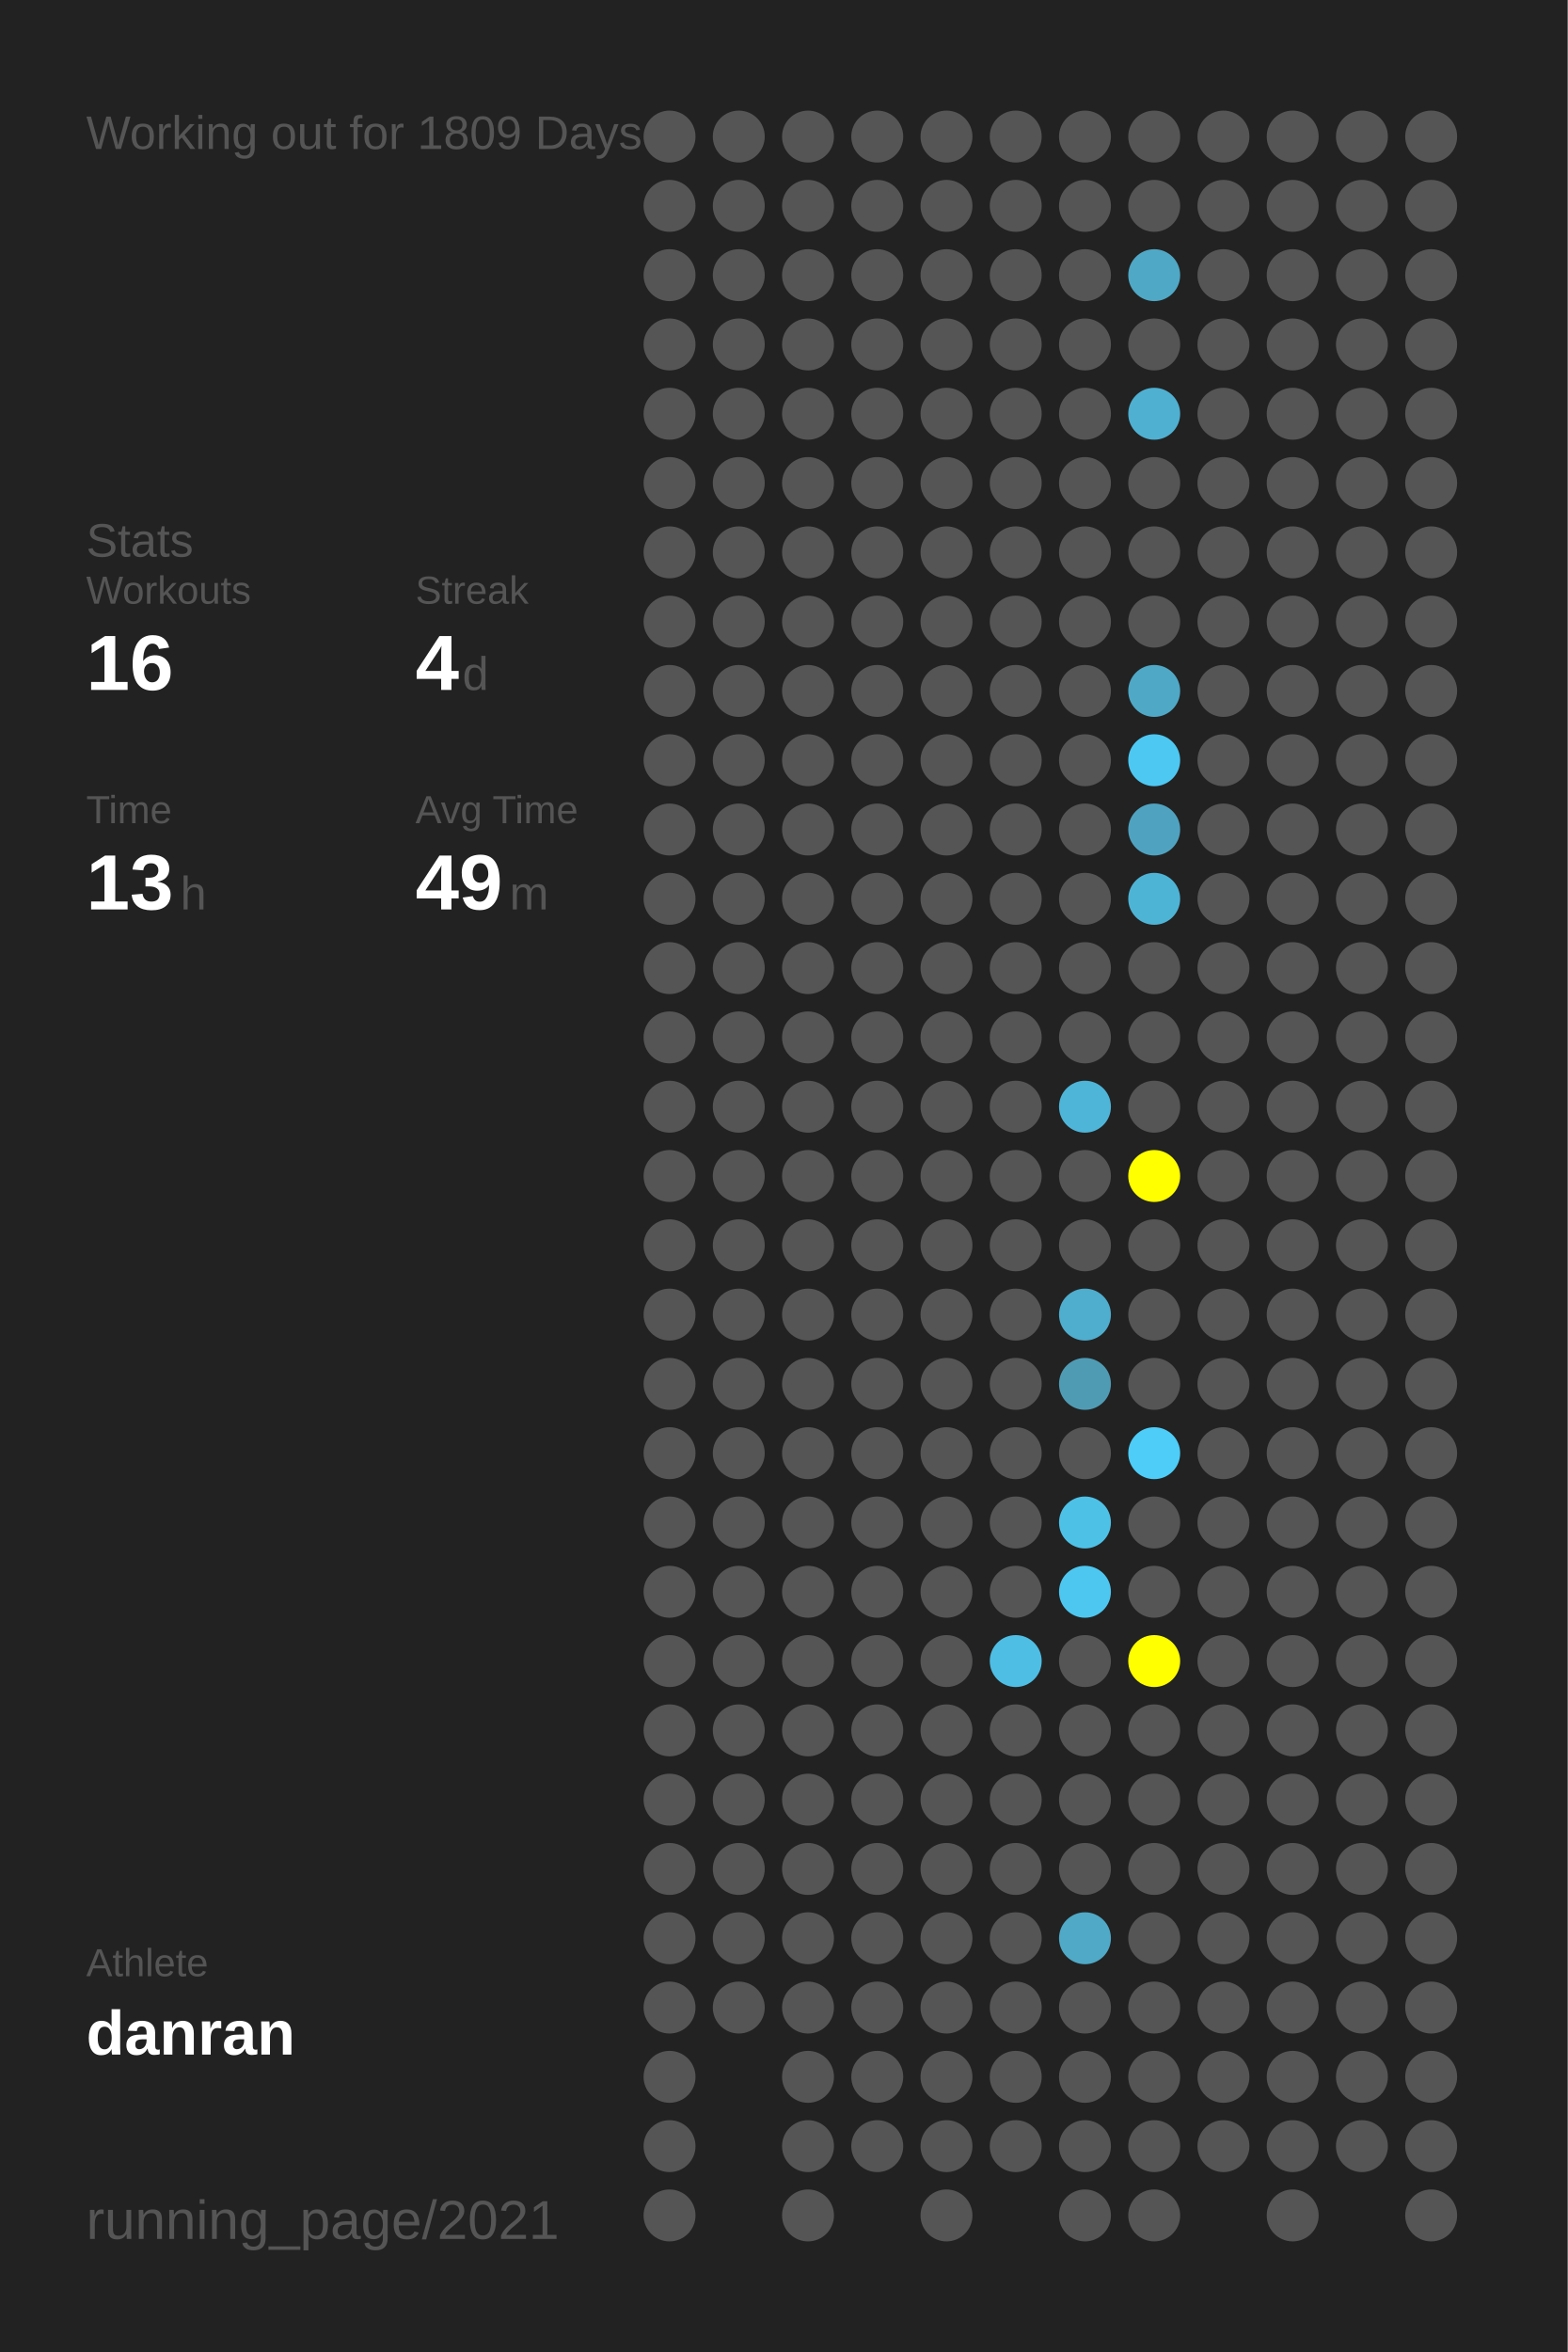
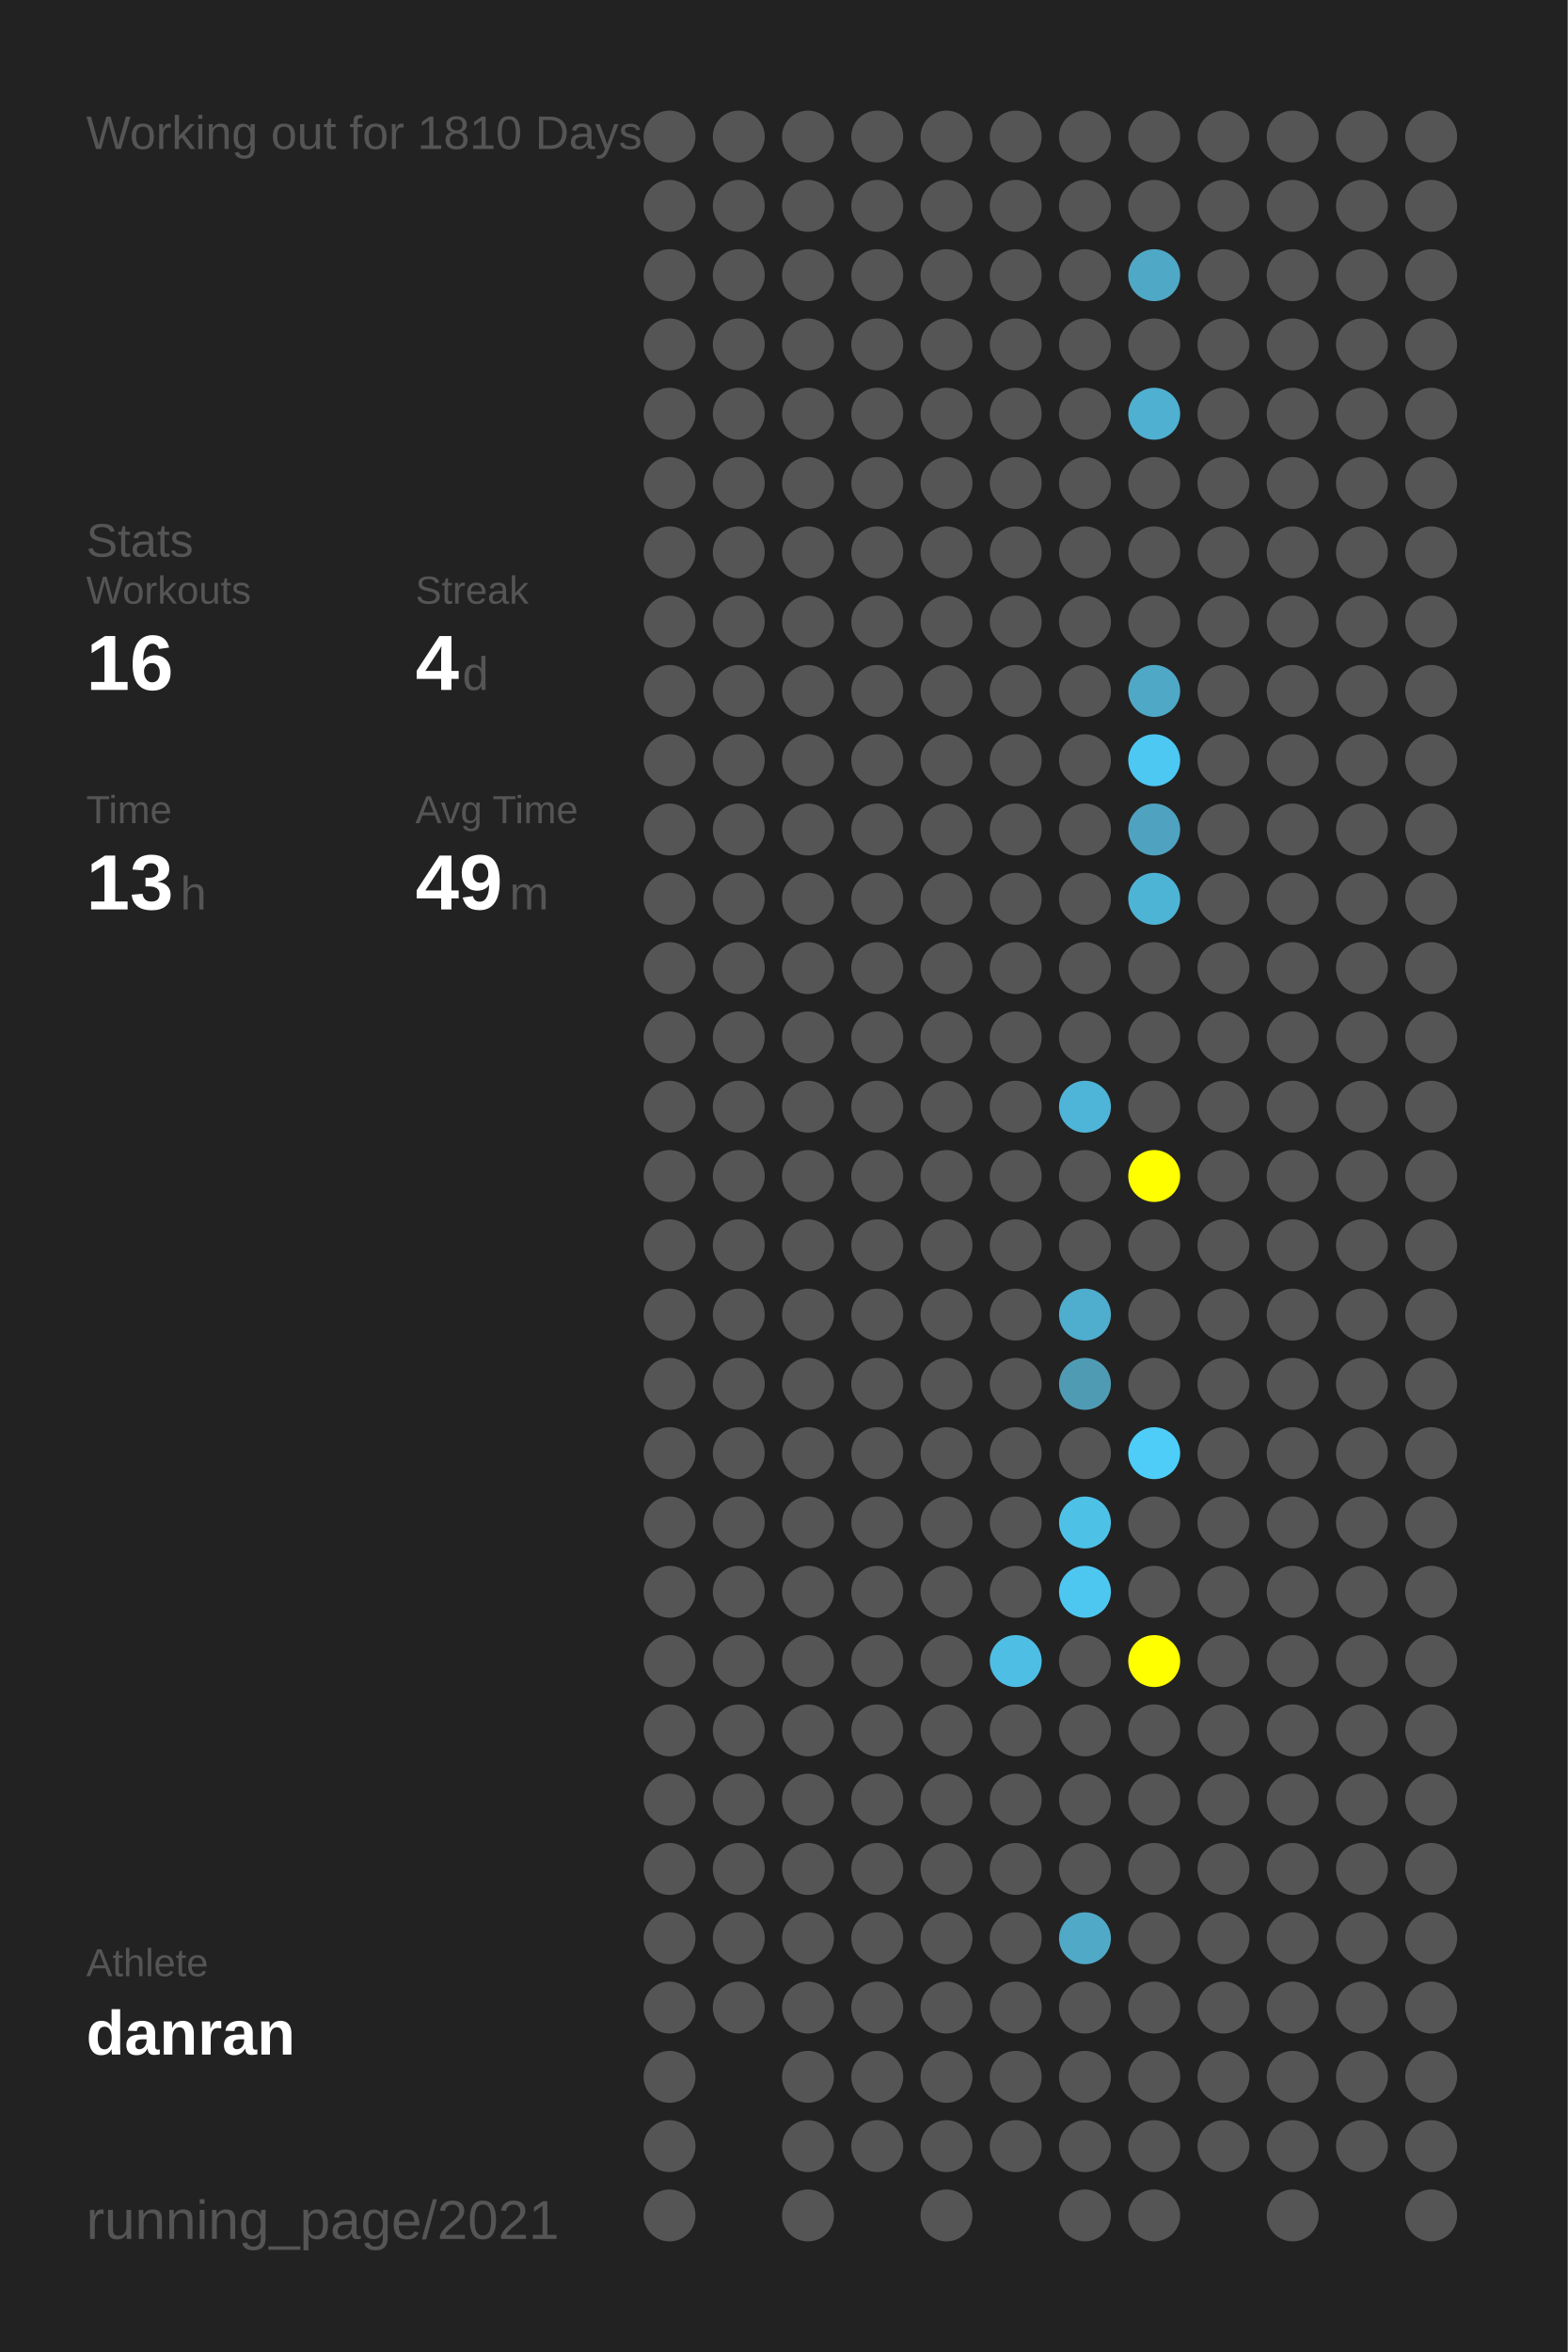
<svg xmlns="http://www.w3.org/2000/svg" baseProfile="full" height="300mm" version="1.1" viewBox="0,0,200,300" width="200mm">
  <defs />
  <rect fill="#222222" height="300" width="200" x="0" y="0" />
-   <text fill="#555555" style="font-size:6px; font-family:Arial;" x="11" y="19">Working out for 1809 Days</text>
+   <text fill="#555555" style="font-size:6px; font-family:Arial;" x="11" y="19">Working out for 1810 Days</text>
  <text fill="#555555" style="font-size:6px; font-family:Arial;" x="11" y="71">Stats</text>
  <text fill="#555555" style="font-size:5px; font-family:Arial;" x="11" y="77">Workouts</text>
  <text fill="#FFFFFF" style="font-size:10px; font-family:Arial; font-weight:bold;" x="11" y="88">16</text>
  <text fill="#555555" style="font-size:5px; font-family:Arial;" x="53" y="77">Streak</text>
  <text fill="#FFFFFF" style="font-size:10px; font-family:Arial; font-weight:bold;" x="53" y="88">4</text>
  <text fill="#555555" style="font-size:6px; font-family:Arial;" x="59" y="88">d</text>
  <text fill="#555555" style="font-size:5px; font-family:Arial;" x="11" y="105">Time</text>
  <text fill="#FFFFFF" style="font-size:10px; font-family:Arial; font-weight:bold;" x="11" y="116">13</text>
  <text fill="#555555" style="font-size:6px; font-family:Arial;" x="23" y="116">h</text>
  <text fill="#555555" style="font-size:5px; font-family:Arial;" x="53" y="105">Avg Time</text>
  <text fill="#FFFFFF" style="font-size:10px; font-family:Arial; font-weight:bold;" x="53" y="116">49</text>
  <text fill="#555555" style="font-size:6px; font-family:Arial;" x="65" y="116">m</text>
  <text fill="#555555" style="font-size:5px; font-family:Arial;" x="11" y="252.065">Athlete</text>
  <text fill="#FFFFFF" style="font-size:8px; font-family:Arial; font-weight:bold;" x="11" y="262.065">danran</text>
  <text fill="#555555" style="font-size:7px; font-family:Arial;" x="11" y="285.581">running_page/2021</text>
  <circle cx="85.417" cy="17.419" fill="#555555" r="3.312" />
  <circle cx="85.417" cy="26.258" fill="#555555" r="3.312" />
  <circle cx="85.417" cy="35.097" fill="#555555" r="3.312" />
  <circle cx="85.417" cy="43.935" fill="#555555" r="3.312" />
  <circle cx="85.417" cy="52.774" fill="#555555" r="3.312" />
  <circle cx="85.417" cy="61.613" fill="#555555" r="3.312" />
  <circle cx="85.417" cy="70.452" fill="#555555" r="3.312" />
  <circle cx="85.417" cy="79.29" fill="#555555" r="3.312" />
  <circle cx="85.417" cy="88.129" fill="#555555" r="3.312" />
  <circle cx="85.417" cy="96.968" fill="#555555" r="3.312" />
  <circle cx="85.417" cy="105.806" fill="#555555" r="3.312" />
  <circle cx="85.417" cy="114.645" fill="#555555" r="3.312" />
  <circle cx="85.417" cy="123.484" fill="#555555" r="3.312" />
  <circle cx="85.417" cy="132.323" fill="#555555" r="3.312" />
  <circle cx="85.417" cy="141.161" fill="#555555" r="3.312" />
  <circle cx="85.417" cy="150" fill="#555555" r="3.312" />
  <circle cx="85.417" cy="158.839" fill="#555555" r="3.312" />
  <circle cx="85.417" cy="167.677" fill="#555555" r="3.312" />
  <circle cx="85.417" cy="176.516" fill="#555555" r="3.312" />
  <circle cx="85.417" cy="185.355" fill="#555555" r="3.312" />
  <circle cx="85.417" cy="194.194" fill="#555555" r="3.312" />
  <circle cx="85.417" cy="203.032" fill="#555555" r="3.312" />
  <circle cx="85.417" cy="211.871" fill="#555555" r="3.312" />
  <circle cx="85.417" cy="220.71" fill="#555555" r="3.312" />
  <circle cx="85.417" cy="229.548" fill="#555555" r="3.312" />
  <circle cx="85.417" cy="238.387" fill="#555555" r="3.312" />
  <circle cx="85.417" cy="247.226" fill="#555555" r="3.312" />
  <circle cx="85.417" cy="256.065" fill="#555555" r="3.312" />
  <circle cx="85.417" cy="264.903" fill="#555555" r="3.312" />
  <circle cx="85.417" cy="273.742" fill="#555555" r="3.312" />
  <circle cx="85.417" cy="282.581" fill="#555555" r="3.312" />
  <circle cx="94.25" cy="17.419" fill="#555555" r="3.312" />
  <circle cx="94.25" cy="26.258" fill="#555555" r="3.312" />
  <circle cx="94.25" cy="35.097" fill="#555555" r="3.312" />
  <circle cx="94.25" cy="43.935" fill="#555555" r="3.312" />
  <circle cx="94.25" cy="52.774" fill="#555555" r="3.312" />
  <circle cx="94.25" cy="61.613" fill="#555555" r="3.312" />
  <circle cx="94.25" cy="70.452" fill="#555555" r="3.312" />
  <circle cx="94.25" cy="79.29" fill="#555555" r="3.312" />
  <circle cx="94.25" cy="88.129" fill="#555555" r="3.312" />
  <circle cx="94.25" cy="96.968" fill="#555555" r="3.312" />
  <circle cx="94.25" cy="105.806" fill="#555555" r="3.312" />
  <circle cx="94.25" cy="114.645" fill="#555555" r="3.312" />
  <circle cx="94.25" cy="123.484" fill="#555555" r="3.312" />
  <circle cx="94.25" cy="132.323" fill="#555555" r="3.312" />
  <circle cx="94.25" cy="141.161" fill="#555555" r="3.312" />
  <circle cx="94.25" cy="150" fill="#555555" r="3.312" />
  <circle cx="94.25" cy="158.839" fill="#555555" r="3.312" />
  <circle cx="94.25" cy="167.677" fill="#555555" r="3.312" />
  <circle cx="94.25" cy="176.516" fill="#555555" r="3.312" />
  <circle cx="94.25" cy="185.355" fill="#555555" r="3.312" />
  <circle cx="94.25" cy="194.194" fill="#555555" r="3.312" />
  <circle cx="94.25" cy="203.032" fill="#555555" r="3.312" />
  <circle cx="94.25" cy="211.871" fill="#555555" r="3.312" />
  <circle cx="94.25" cy="220.71" fill="#555555" r="3.312" />
  <circle cx="94.25" cy="229.548" fill="#555555" r="3.312" />
  <circle cx="94.25" cy="238.387" fill="#555555" r="3.312" />
  <circle cx="94.25" cy="247.226" fill="#555555" r="3.312" />
  <circle cx="94.25" cy="256.065" fill="#555555" r="3.312" />
  <circle cx="103.083" cy="17.419" fill="#555555" r="3.312" />
  <circle cx="103.083" cy="26.258" fill="#555555" r="3.312" />
  <circle cx="103.083" cy="35.097" fill="#555555" r="3.312" />
  <circle cx="103.083" cy="43.935" fill="#555555" r="3.312" />
  <circle cx="103.083" cy="52.774" fill="#555555" r="3.312" />
  <circle cx="103.083" cy="61.613" fill="#555555" r="3.312" />
  <circle cx="103.083" cy="70.452" fill="#555555" r="3.312" />
  <circle cx="103.083" cy="79.29" fill="#555555" r="3.312" />
  <circle cx="103.083" cy="88.129" fill="#555555" r="3.312" />
  <circle cx="103.083" cy="96.968" fill="#555555" r="3.312" />
  <circle cx="103.083" cy="105.806" fill="#555555" r="3.312" />
  <circle cx="103.083" cy="114.645" fill="#555555" r="3.312" />
  <circle cx="103.083" cy="123.484" fill="#555555" r="3.312" />
  <circle cx="103.083" cy="132.323" fill="#555555" r="3.312" />
  <circle cx="103.083" cy="141.161" fill="#555555" r="3.312" />
  <circle cx="103.083" cy="150" fill="#555555" r="3.312" />
  <circle cx="103.083" cy="158.839" fill="#555555" r="3.312" />
  <circle cx="103.083" cy="167.677" fill="#555555" r="3.312" />
  <circle cx="103.083" cy="176.516" fill="#555555" r="3.312" />
  <circle cx="103.083" cy="185.355" fill="#555555" r="3.312" />
  <circle cx="103.083" cy="194.194" fill="#555555" r="3.312" />
  <circle cx="103.083" cy="203.032" fill="#555555" r="3.312" />
  <circle cx="103.083" cy="211.871" fill="#555555" r="3.312" />
  <circle cx="103.083" cy="220.71" fill="#555555" r="3.312" />
  <circle cx="103.083" cy="229.548" fill="#555555" r="3.312" />
  <circle cx="103.083" cy="238.387" fill="#555555" r="3.312" />
  <circle cx="103.083" cy="247.226" fill="#555555" r="3.312" />
  <circle cx="103.083" cy="256.065" fill="#555555" r="3.312" />
  <circle cx="103.083" cy="264.903" fill="#555555" r="3.312" />
  <circle cx="103.083" cy="273.742" fill="#555555" r="3.312" />
  <circle cx="103.083" cy="282.581" fill="#555555" r="3.312" />
  <circle cx="111.917" cy="17.419" fill="#555555" r="3.312" />
  <circle cx="111.917" cy="26.258" fill="#555555" r="3.312" />
  <circle cx="111.917" cy="35.097" fill="#555555" r="3.312" />
  <circle cx="111.917" cy="43.935" fill="#555555" r="3.312" />
  <circle cx="111.917" cy="52.774" fill="#555555" r="3.312" />
  <circle cx="111.917" cy="61.613" fill="#555555" r="3.312" />
  <circle cx="111.917" cy="70.452" fill="#555555" r="3.312" />
  <circle cx="111.917" cy="79.29" fill="#555555" r="3.312" />
  <circle cx="111.917" cy="88.129" fill="#555555" r="3.312" />
  <circle cx="111.917" cy="96.968" fill="#555555" r="3.312" />
  <circle cx="111.917" cy="105.806" fill="#555555" r="3.312" />
  <circle cx="111.917" cy="114.645" fill="#555555" r="3.312" />
  <circle cx="111.917" cy="123.484" fill="#555555" r="3.312" />
  <circle cx="111.917" cy="132.323" fill="#555555" r="3.312" />
  <circle cx="111.917" cy="141.161" fill="#555555" r="3.312" />
  <circle cx="111.917" cy="150" fill="#555555" r="3.312" />
  <circle cx="111.917" cy="158.839" fill="#555555" r="3.312" />
  <circle cx="111.917" cy="167.677" fill="#555555" r="3.312" />
  <circle cx="111.917" cy="176.516" fill="#555555" r="3.312" />
  <circle cx="111.917" cy="185.355" fill="#555555" r="3.312" />
  <circle cx="111.917" cy="194.194" fill="#555555" r="3.312" />
  <circle cx="111.917" cy="203.032" fill="#555555" r="3.312" />
  <circle cx="111.917" cy="211.871" fill="#555555" r="3.312" />
  <circle cx="111.917" cy="220.71" fill="#555555" r="3.312" />
  <circle cx="111.917" cy="229.548" fill="#555555" r="3.312" />
  <circle cx="111.917" cy="238.387" fill="#555555" r="3.312" />
  <circle cx="111.917" cy="247.226" fill="#555555" r="3.312" />
  <circle cx="111.917" cy="256.065" fill="#555555" r="3.312" />
  <circle cx="111.917" cy="264.903" fill="#555555" r="3.312" />
  <circle cx="111.917" cy="273.742" fill="#555555" r="3.312" />
  <circle cx="120.75" cy="17.419" fill="#555555" r="3.312" />
  <circle cx="120.75" cy="26.258" fill="#555555" r="3.312" />
  <circle cx="120.75" cy="35.097" fill="#555555" r="3.312" />
  <circle cx="120.75" cy="43.935" fill="#555555" r="3.312" />
  <circle cx="120.75" cy="52.774" fill="#555555" r="3.312" />
  <circle cx="120.75" cy="61.613" fill="#555555" r="3.312" />
  <circle cx="120.75" cy="70.452" fill="#555555" r="3.312" />
  <circle cx="120.75" cy="79.29" fill="#555555" r="3.312" />
  <circle cx="120.75" cy="88.129" fill="#555555" r="3.312" />
  <circle cx="120.75" cy="96.968" fill="#555555" r="3.312" />
  <circle cx="120.75" cy="105.806" fill="#555555" r="3.312" />
  <circle cx="120.75" cy="114.645" fill="#555555" r="3.312" />
  <circle cx="120.75" cy="123.484" fill="#555555" r="3.312" />
  <circle cx="120.75" cy="132.323" fill="#555555" r="3.312" />
  <circle cx="120.75" cy="141.161" fill="#555555" r="3.312" />
  <circle cx="120.75" cy="150" fill="#555555" r="3.312" />
  <circle cx="120.75" cy="158.839" fill="#555555" r="3.312" />
  <circle cx="120.75" cy="167.677" fill="#555555" r="3.312" />
  <circle cx="120.75" cy="176.516" fill="#555555" r="3.312" />
  <circle cx="120.75" cy="185.355" fill="#555555" r="3.312" />
  <circle cx="120.75" cy="194.194" fill="#555555" r="3.312" />
  <circle cx="120.75" cy="203.032" fill="#555555" r="3.312" />
  <circle cx="120.75" cy="211.871" fill="#555555" r="3.312" />
  <circle cx="120.75" cy="220.71" fill="#555555" r="3.312" />
  <circle cx="120.75" cy="229.548" fill="#555555" r="3.312" />
  <circle cx="120.75" cy="238.387" fill="#555555" r="3.312" />
  <circle cx="120.75" cy="247.226" fill="#555555" r="3.312" />
  <circle cx="120.75" cy="256.065" fill="#555555" r="3.312" />
  <circle cx="120.75" cy="264.903" fill="#555555" r="3.312" />
  <circle cx="120.75" cy="273.742" fill="#555555" r="3.312" />
  <circle cx="120.75" cy="282.581" fill="#555555" r="3.312" />
  <circle cx="129.583" cy="17.419" fill="#555555" r="3.312" />
  <circle cx="129.583" cy="26.258" fill="#555555" r="3.312" />
  <circle cx="129.583" cy="35.097" fill="#555555" r="3.312" />
  <circle cx="129.583" cy="43.935" fill="#555555" r="3.312" />
  <circle cx="129.583" cy="52.774" fill="#555555" r="3.312" />
  <circle cx="129.583" cy="61.613" fill="#555555" r="3.312" />
  <circle cx="129.583" cy="70.452" fill="#555555" r="3.312" />
  <circle cx="129.583" cy="79.29" fill="#555555" r="3.312" />
  <circle cx="129.583" cy="88.129" fill="#555555" r="3.312" />
  <circle cx="129.583" cy="96.968" fill="#555555" r="3.312" />
  <circle cx="129.583" cy="105.806" fill="#555555" r="3.312" />
  <circle cx="129.583" cy="114.645" fill="#555555" r="3.312" />
  <circle cx="129.583" cy="123.484" fill="#555555" r="3.312" />
  <circle cx="129.583" cy="132.323" fill="#555555" r="3.312" />
  <circle cx="129.583" cy="141.161" fill="#555555" r="3.312" />
  <circle cx="129.583" cy="150" fill="#555555" r="3.312" />
  <circle cx="129.583" cy="158.839" fill="#555555" r="3.312" />
  <circle cx="129.583" cy="167.677" fill="#555555" r="3.312" />
  <circle cx="129.583" cy="176.516" fill="#555555" r="3.312" />
  <circle cx="129.583" cy="185.355" fill="#555555" r="3.312" />
  <circle cx="129.583" cy="194.194" fill="#555555" r="3.312" />
  <circle cx="129.583" cy="203.032" fill="#555555" r="3.312" />
  <circle cx="129.583" cy="211.871" fill="#4ebee4" r="3.312" />
  <circle cx="129.583" cy="220.71" fill="#555555" r="3.312" />
  <circle cx="129.583" cy="229.548" fill="#555555" r="3.312" />
  <circle cx="129.583" cy="238.387" fill="#555555" r="3.312" />
  <circle cx="129.583" cy="247.226" fill="#555555" r="3.312" />
  <circle cx="129.583" cy="256.065" fill="#555555" r="3.312" />
  <circle cx="129.583" cy="264.903" fill="#555555" r="3.312" />
  <circle cx="129.583" cy="273.742" fill="#555555" r="3.312" />
  <circle cx="138.417" cy="17.419" fill="#555555" r="3.312" />
  <circle cx="138.417" cy="26.258" fill="#555555" r="3.312" />
  <circle cx="138.417" cy="35.097" fill="#555555" r="3.312" />
  <circle cx="138.417" cy="43.935" fill="#555555" r="3.312" />
  <circle cx="138.417" cy="52.774" fill="#555555" r="3.312" />
  <circle cx="138.417" cy="61.613" fill="#555555" r="3.312" />
  <circle cx="138.417" cy="70.452" fill="#555555" r="3.312" />
  <circle cx="138.417" cy="79.29" fill="#555555" r="3.312" />
  <circle cx="138.417" cy="88.129" fill="#555555" r="3.312" />
  <circle cx="138.417" cy="96.968" fill="#555555" r="3.312" />
  <circle cx="138.417" cy="105.806" fill="#555555" r="3.312" />
  <circle cx="138.417" cy="114.645" fill="#555555" r="3.312" />
  <circle cx="138.417" cy="123.484" fill="#555555" r="3.312" />
  <circle cx="138.417" cy="132.323" fill="#555555" r="3.312" />
  <circle cx="138.417" cy="141.161" fill="#4eb5d8" r="3.312" />
  <circle cx="138.417" cy="150" fill="#555555" r="3.312" />
  <circle cx="138.417" cy="158.839" fill="#555555" r="3.312" />
  <circle cx="138.417" cy="167.677" fill="#4fadcd" r="3.312" />
  <circle cx="138.417" cy="176.516" fill="#509bb4" r="3.312" />
  <circle cx="138.417" cy="185.355" fill="#555555" r="3.312" />
  <circle cx="138.417" cy="194.194" fill="#4ec1e7" r="3.312" />
  <circle cx="138.417" cy="203.032" fill="#4dc7f0" r="3.312" />
  <circle cx="138.417" cy="211.871" fill="#555555" r="3.312" />
  <circle cx="138.417" cy="220.71" fill="#555555" r="3.312" />
  <circle cx="138.417" cy="229.548" fill="#555555" r="3.312" />
  <circle cx="138.417" cy="238.387" fill="#555555" r="3.312" />
  <circle cx="138.417" cy="247.226" fill="#4fa9c7" r="3.312" />
  <circle cx="138.417" cy="256.065" fill="#555555" r="3.312" />
  <circle cx="138.417" cy="264.903" fill="#555555" r="3.312" />
  <circle cx="138.417" cy="273.742" fill="#555555" r="3.312" />
  <circle cx="138.417" cy="282.581" fill="#555555" r="3.312" />
  <circle cx="147.25" cy="17.419" fill="#555555" r="3.312" />
  <circle cx="147.25" cy="26.258" fill="#555555" r="3.312" />
  <circle cx="147.25" cy="35.097" fill="#4fa8c5" r="3.312" />
  <circle cx="147.25" cy="43.935" fill="#555555" r="3.312" />
  <circle cx="147.25" cy="52.774" fill="#4fb0d1" r="3.312" />
  <circle cx="147.25" cy="61.613" fill="#555555" r="3.312" />
  <circle cx="147.25" cy="70.452" fill="#555555" r="3.312" />
  <circle cx="147.25" cy="79.29" fill="#555555" r="3.312" />
  <circle cx="147.25" cy="88.129" fill="#4fa8c6" r="3.312" />
  <circle cx="147.25" cy="96.968" fill="#4dc8f2" r="3.312" />
  <circle cx="147.25" cy="105.806" fill="#4fa3c0" r="3.312" />
  <circle cx="147.25" cy="114.645" fill="#4eb4d6" r="3.312" />
  <circle cx="147.25" cy="123.484" fill="#555555" r="3.312" />
  <circle cx="147.25" cy="132.323" fill="#555555" r="3.312" />
  <circle cx="147.25" cy="141.161" fill="#555555" r="3.312" />
  <circle cx="147.25" cy="150" fill="#FFFF00" r="3.312" />
  <circle cx="147.25" cy="158.839" fill="#555555" r="3.312" />
  <circle cx="147.25" cy="167.677" fill="#555555" r="3.312" />
  <circle cx="147.25" cy="176.516" fill="#555555" r="3.312" />
  <circle cx="147.25" cy="185.355" fill="#4dcdf8" r="3.312" />
  <circle cx="147.25" cy="194.194" fill="#555555" r="3.312" />
  <circle cx="147.25" cy="203.032" fill="#555555" r="3.312" />
  <circle cx="147.25" cy="211.871" fill="#FFFF00" r="3.312" />
  <circle cx="147.25" cy="220.71" fill="#555555" r="3.312" />
  <circle cx="147.25" cy="229.548" fill="#555555" r="3.312" />
  <circle cx="147.25" cy="238.387" fill="#555555" r="3.312" />
  <circle cx="147.25" cy="247.226" fill="#555555" r="3.312" />
  <circle cx="147.25" cy="256.065" fill="#555555" r="3.312" />
  <circle cx="147.25" cy="264.903" fill="#555555" r="3.312" />
  <circle cx="147.25" cy="273.742" fill="#555555" r="3.312" />
  <circle cx="147.25" cy="282.581" fill="#555555" r="3.312" />
  <circle cx="156.083" cy="17.419" fill="#555555" r="3.312" />
  <circle cx="156.083" cy="26.258" fill="#555555" r="3.312" />
  <circle cx="156.083" cy="35.097" fill="#555555" r="3.312" />
  <circle cx="156.083" cy="43.935" fill="#555555" r="3.312" />
  <circle cx="156.083" cy="52.774" fill="#555555" r="3.312" />
  <circle cx="156.083" cy="61.613" fill="#555555" r="3.312" />
  <circle cx="156.083" cy="70.452" fill="#555555" r="3.312" />
  <circle cx="156.083" cy="79.29" fill="#555555" r="3.312" />
  <circle cx="156.083" cy="88.129" fill="#555555" r="3.312" />
  <circle cx="156.083" cy="96.968" fill="#555555" r="3.312" />
  <circle cx="156.083" cy="105.806" fill="#555555" r="3.312" />
  <circle cx="156.083" cy="114.645" fill="#555555" r="3.312" />
  <circle cx="156.083" cy="123.484" fill="#555555" r="3.312" />
  <circle cx="156.083" cy="132.323" fill="#555555" r="3.312" />
  <circle cx="156.083" cy="141.161" fill="#555555" r="3.312" />
  <circle cx="156.083" cy="150" fill="#555555" r="3.312" />
  <circle cx="156.083" cy="158.839" fill="#555555" r="3.312" />
  <circle cx="156.083" cy="167.677" fill="#555555" r="3.312" />
  <circle cx="156.083" cy="176.516" fill="#555555" r="3.312" />
  <circle cx="156.083" cy="185.355" fill="#555555" r="3.312" />
  <circle cx="156.083" cy="194.194" fill="#555555" r="3.312" />
  <circle cx="156.083" cy="203.032" fill="#555555" r="3.312" />
  <circle cx="156.083" cy="211.871" fill="#555555" r="3.312" />
  <circle cx="156.083" cy="220.71" fill="#555555" r="3.312" />
  <circle cx="156.083" cy="229.548" fill="#555555" r="3.312" />
  <circle cx="156.083" cy="238.387" fill="#555555" r="3.312" />
  <circle cx="156.083" cy="247.226" fill="#555555" r="3.312" />
  <circle cx="156.083" cy="256.065" fill="#555555" r="3.312" />
  <circle cx="156.083" cy="264.903" fill="#555555" r="3.312" />
  <circle cx="156.083" cy="273.742" fill="#555555" r="3.312" />
  <circle cx="164.917" cy="17.419" fill="#555555" r="3.312" />
  <circle cx="164.917" cy="26.258" fill="#555555" r="3.312" />
  <circle cx="164.917" cy="35.097" fill="#555555" r="3.312" />
  <circle cx="164.917" cy="43.935" fill="#555555" r="3.312" />
  <circle cx="164.917" cy="52.774" fill="#555555" r="3.312" />
  <circle cx="164.917" cy="61.613" fill="#555555" r="3.312" />
  <circle cx="164.917" cy="70.452" fill="#555555" r="3.312" />
  <circle cx="164.917" cy="79.29" fill="#555555" r="3.312" />
  <circle cx="164.917" cy="88.129" fill="#555555" r="3.312" />
  <circle cx="164.917" cy="96.968" fill="#555555" r="3.312" />
  <circle cx="164.917" cy="105.806" fill="#555555" r="3.312" />
  <circle cx="164.917" cy="114.645" fill="#555555" r="3.312" />
  <circle cx="164.917" cy="123.484" fill="#555555" r="3.312" />
  <circle cx="164.917" cy="132.323" fill="#555555" r="3.312" />
  <circle cx="164.917" cy="141.161" fill="#555555" r="3.312" />
  <circle cx="164.917" cy="150" fill="#555555" r="3.312" />
  <circle cx="164.917" cy="158.839" fill="#555555" r="3.312" />
  <circle cx="164.917" cy="167.677" fill="#555555" r="3.312" />
  <circle cx="164.917" cy="176.516" fill="#555555" r="3.312" />
  <circle cx="164.917" cy="185.355" fill="#555555" r="3.312" />
  <circle cx="164.917" cy="194.194" fill="#555555" r="3.312" />
  <circle cx="164.917" cy="203.032" fill="#555555" r="3.312" />
  <circle cx="164.917" cy="211.871" fill="#555555" r="3.312" />
  <circle cx="164.917" cy="220.71" fill="#555555" r="3.312" />
  <circle cx="164.917" cy="229.548" fill="#555555" r="3.312" />
  <circle cx="164.917" cy="238.387" fill="#555555" r="3.312" />
  <circle cx="164.917" cy="247.226" fill="#555555" r="3.312" />
  <circle cx="164.917" cy="256.065" fill="#555555" r="3.312" />
  <circle cx="164.917" cy="264.903" fill="#555555" r="3.312" />
  <circle cx="164.917" cy="273.742" fill="#555555" r="3.312" />
  <circle cx="164.917" cy="282.581" fill="#555555" r="3.312" />
  <circle cx="173.75" cy="17.419" fill="#555555" r="3.312" />
  <circle cx="173.75" cy="26.258" fill="#555555" r="3.312" />
  <circle cx="173.75" cy="35.097" fill="#555555" r="3.312" />
  <circle cx="173.75" cy="43.935" fill="#555555" r="3.312" />
  <circle cx="173.75" cy="52.774" fill="#555555" r="3.312" />
  <circle cx="173.75" cy="61.613" fill="#555555" r="3.312" />
  <circle cx="173.75" cy="70.452" fill="#555555" r="3.312" />
  <circle cx="173.75" cy="79.29" fill="#555555" r="3.312" />
  <circle cx="173.75" cy="88.129" fill="#555555" r="3.312" />
  <circle cx="173.75" cy="96.968" fill="#555555" r="3.312" />
  <circle cx="173.75" cy="105.806" fill="#555555" r="3.312" />
  <circle cx="173.75" cy="114.645" fill="#555555" r="3.312" />
  <circle cx="173.75" cy="123.484" fill="#555555" r="3.312" />
  <circle cx="173.75" cy="132.323" fill="#555555" r="3.312" />
  <circle cx="173.75" cy="141.161" fill="#555555" r="3.312" />
  <circle cx="173.75" cy="150" fill="#555555" r="3.312" />
  <circle cx="173.75" cy="158.839" fill="#555555" r="3.312" />
  <circle cx="173.75" cy="167.677" fill="#555555" r="3.312" />
  <circle cx="173.75" cy="176.516" fill="#555555" r="3.312" />
  <circle cx="173.75" cy="185.355" fill="#555555" r="3.312" />
  <circle cx="173.75" cy="194.194" fill="#555555" r="3.312" />
  <circle cx="173.75" cy="203.032" fill="#555555" r="3.312" />
  <circle cx="173.75" cy="211.871" fill="#555555" r="3.312" />
  <circle cx="173.75" cy="220.71" fill="#555555" r="3.312" />
  <circle cx="173.75" cy="229.548" fill="#555555" r="3.312" />
  <circle cx="173.75" cy="238.387" fill="#555555" r="3.312" />
  <circle cx="173.75" cy="247.226" fill="#555555" r="3.312" />
  <circle cx="173.75" cy="256.065" fill="#555555" r="3.312" />
  <circle cx="173.75" cy="264.903" fill="#555555" r="3.312" />
  <circle cx="173.75" cy="273.742" fill="#555555" r="3.312" />
  <circle cx="182.583" cy="17.419" fill="#555555" r="3.312" />
  <circle cx="182.583" cy="26.258" fill="#555555" r="3.312" />
  <circle cx="182.583" cy="35.097" fill="#555555" r="3.312" />
  <circle cx="182.583" cy="43.935" fill="#555555" r="3.312" />
  <circle cx="182.583" cy="52.774" fill="#555555" r="3.312" />
  <circle cx="182.583" cy="61.613" fill="#555555" r="3.312" />
  <circle cx="182.583" cy="70.452" fill="#555555" r="3.312" />
  <circle cx="182.583" cy="79.29" fill="#555555" r="3.312" />
  <circle cx="182.583" cy="88.129" fill="#555555" r="3.312" />
  <circle cx="182.583" cy="96.968" fill="#555555" r="3.312" />
  <circle cx="182.583" cy="105.806" fill="#555555" r="3.312" />
  <circle cx="182.583" cy="114.645" fill="#555555" r="3.312" />
  <circle cx="182.583" cy="123.484" fill="#555555" r="3.312" />
  <circle cx="182.583" cy="132.323" fill="#555555" r="3.312" />
  <circle cx="182.583" cy="141.161" fill="#555555" r="3.312" />
  <circle cx="182.583" cy="150" fill="#555555" r="3.312" />
  <circle cx="182.583" cy="158.839" fill="#555555" r="3.312" />
  <circle cx="182.583" cy="167.677" fill="#555555" r="3.312" />
  <circle cx="182.583" cy="176.516" fill="#555555" r="3.312" />
  <circle cx="182.583" cy="185.355" fill="#555555" r="3.312" />
  <circle cx="182.583" cy="194.194" fill="#555555" r="3.312" />
  <circle cx="182.583" cy="203.032" fill="#555555" r="3.312" />
  <circle cx="182.583" cy="211.871" fill="#555555" r="3.312" />
  <circle cx="182.583" cy="220.71" fill="#555555" r="3.312" />
  <circle cx="182.583" cy="229.548" fill="#555555" r="3.312" />
  <circle cx="182.583" cy="238.387" fill="#555555" r="3.312" />
  <circle cx="182.583" cy="247.226" fill="#555555" r="3.312" />
  <circle cx="182.583" cy="256.065" fill="#555555" r="3.312" />
  <circle cx="182.583" cy="264.903" fill="#555555" r="3.312" />
  <circle cx="182.583" cy="273.742" fill="#555555" r="3.312" />
  <circle cx="182.583" cy="282.581" fill="#555555" r="3.312" />
</svg>
